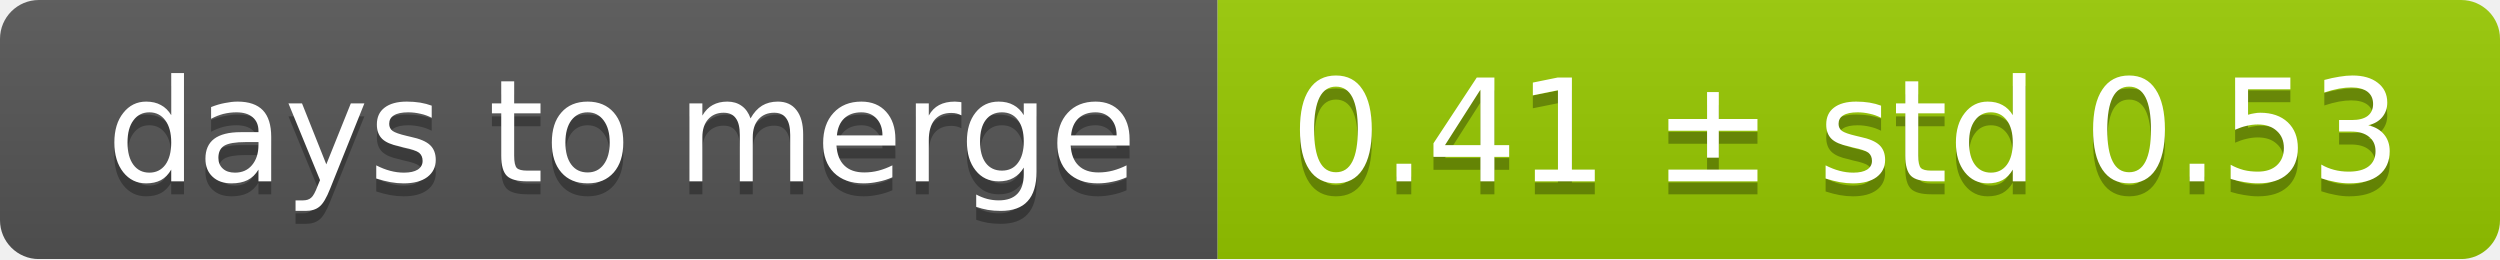
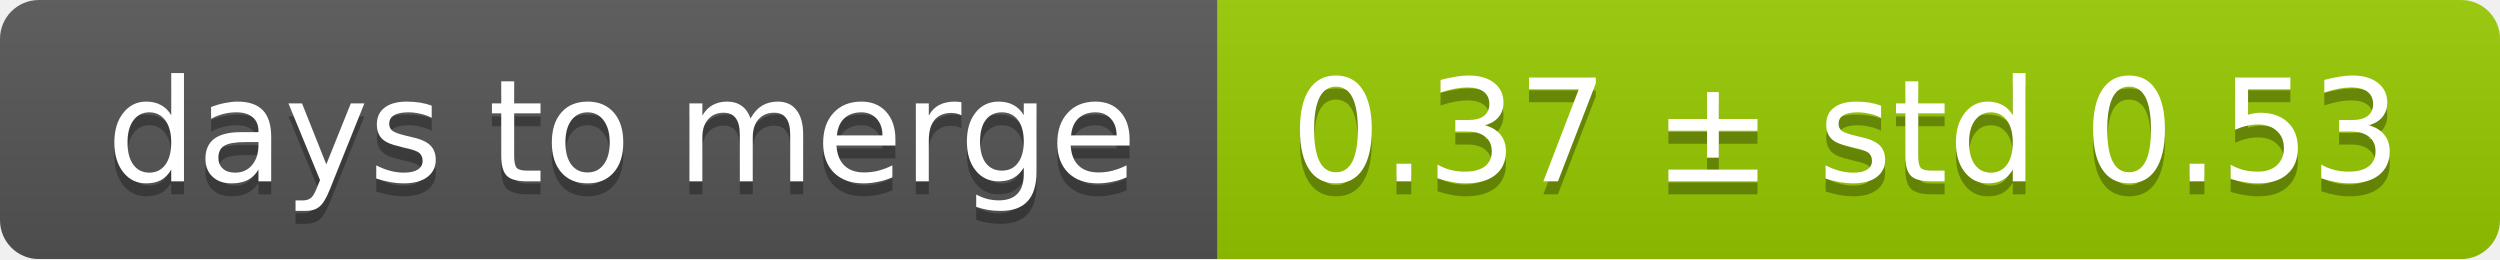
<svg xmlns="http://www.w3.org/2000/svg" width="193" height="20">
  <linearGradient id="smooth" x2="0" y2="100%">
    <stop offset="0" stop-color="#bbb" stop-opacity=".1" />
    <stop offset="1" stop-opacity=".1" />
  </linearGradient>
  <mask id="round">
    <rect width="193" height="20" rx="3" fill="#fff" />
  </mask>
  <g mask="url(#round)">
    <rect width="94" height="20" fill="#555" />
    <rect x="94" width="99" height="20" fill="#97ca00" />
    <rect width="193" height="20" fill="url(#smooth)" />
  </g>
  <g fill="#fff" text-anchor="middle" font-family="DejaVu Sans,Verdana,Geneva,sans-serif" font-size="11">
    <text x="48" y="15" fill="#010101" fill-opacity=".3">days to merge</text>
    <text x="48" y="14">days to merge</text>
-     <text x="142.5" y="15" fill="#010101" fill-opacity=".3">0.41 ± std 0.53</text>
-     <text x="142.5" y="14">0.41 ± std 0.53</text>
+     <text x="142.5" y="15" fill="#010101" fill-opacity=".3">0.37 ± std 0.53</text>
+     <text x="142.5" y="14">0.37 ± std 0.53</text>
  </g>
</svg>
